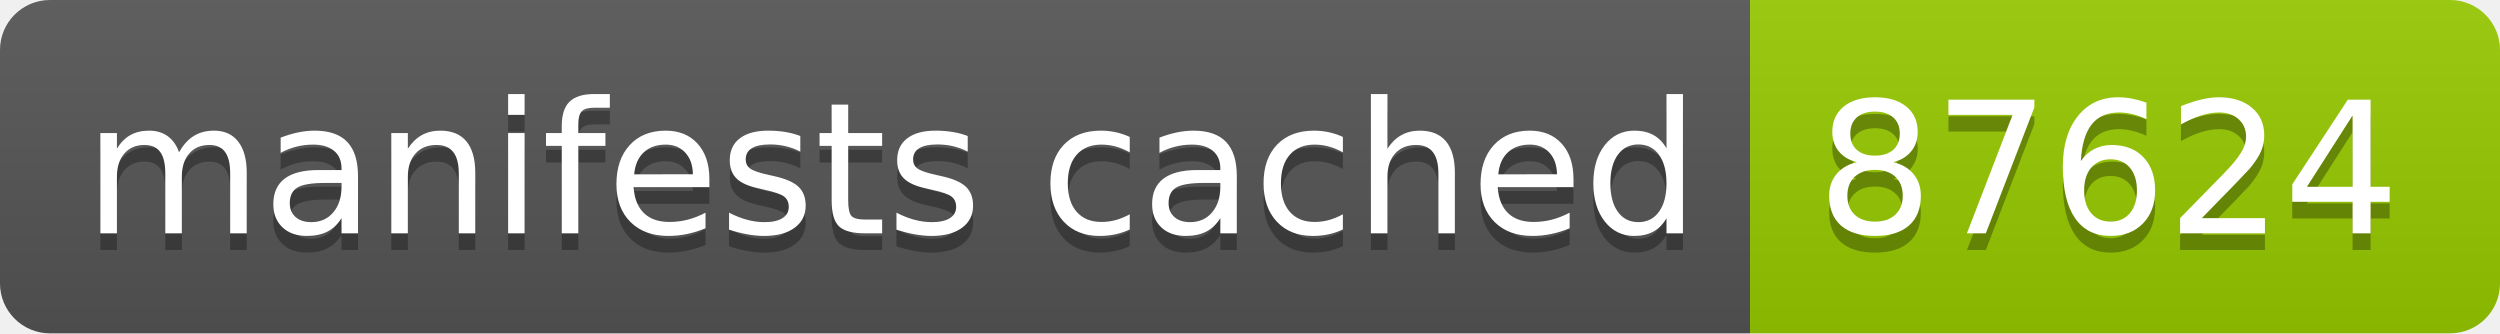
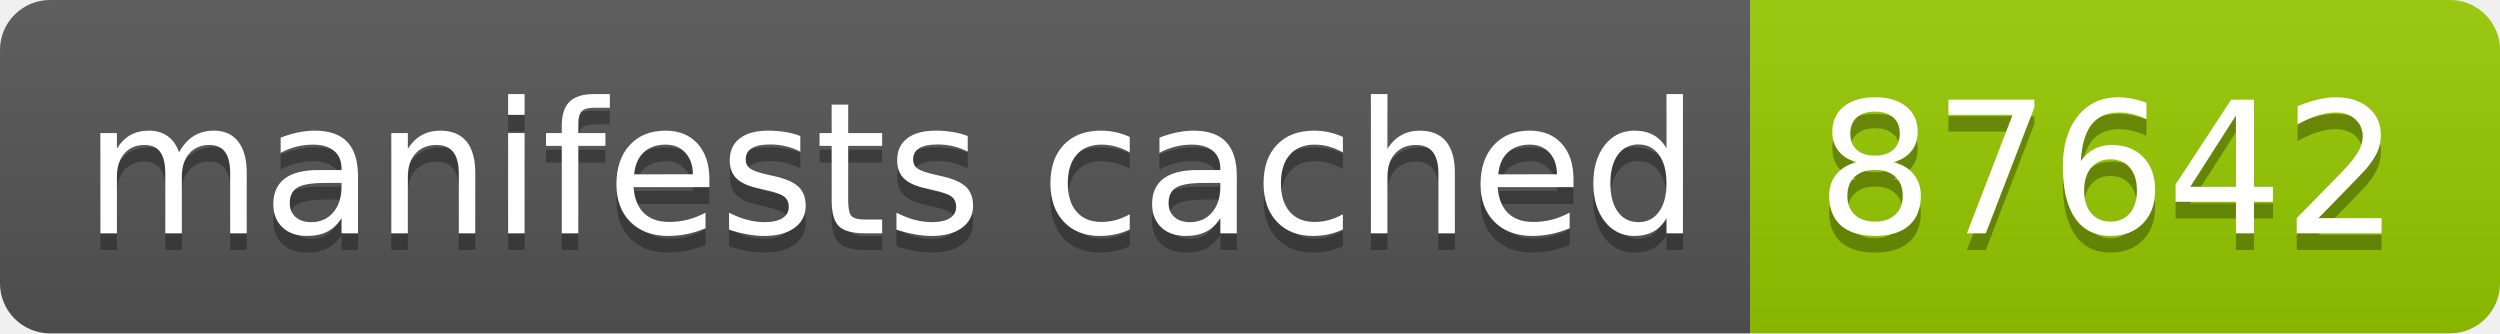
- <svg xmlns="http://www.w3.org/2000/svg" width="150" height="20" role="img" aria-label="manifests cached: 87624">
+ <svg xmlns="http://www.w3.org/2000/svg" width="150" height="20" role="img" aria-label="manifests cached: 87642">
  <linearGradient id="s" x2="0" y2="100%">
    <stop offset="0" stop-color="#bbb" stop-opacity=".1" />
    <stop offset="1" stop-opacity=".1" />
  </linearGradient>
  <clipPath id="r">
    <rect width="150" height="20" rx="3" fill="#fff" />
  </clipPath>
  <g clip-path="url(#r)">
    <rect width="105" height="20" fill="#555" />
    <rect x="105" width="45" height="20" fill="#97ca00" />
    <rect width="150" height="20" fill="url(#s)" />
  </g>
  <g fill="#fff" text-anchor="middle" font-family="Verdana,Geneva,DejaVu Sans,sans-serif" text-rendering="geometricPrecision" font-size="110">
    <text aria-hidden="true" x="535" y="150" fill="#010101" fill-opacity=".3" transform="scale(.1)" textLength="950">manifests cached</text>
    <text x="535" y="140" transform="scale(.1)" fill="#fff" textLength="950">manifests cached</text>
-     <text aria-hidden="true" x="1265" y="150" fill="#010101" fill-opacity=".3" transform="scale(.1)" textLength="350">87624</text>
-     <text x="1265" y="140" transform="scale(.1)" fill="#fff" textLength="350">87624</text>
+     <text aria-hidden="true" x="1265" y="150" fill="#010101" fill-opacity=".3" transform="scale(.1)" textLength="350">87642</text>
+     <text x="1265" y="140" transform="scale(.1)" fill="#fff" textLength="350">87642</text>
  </g>
</svg>
